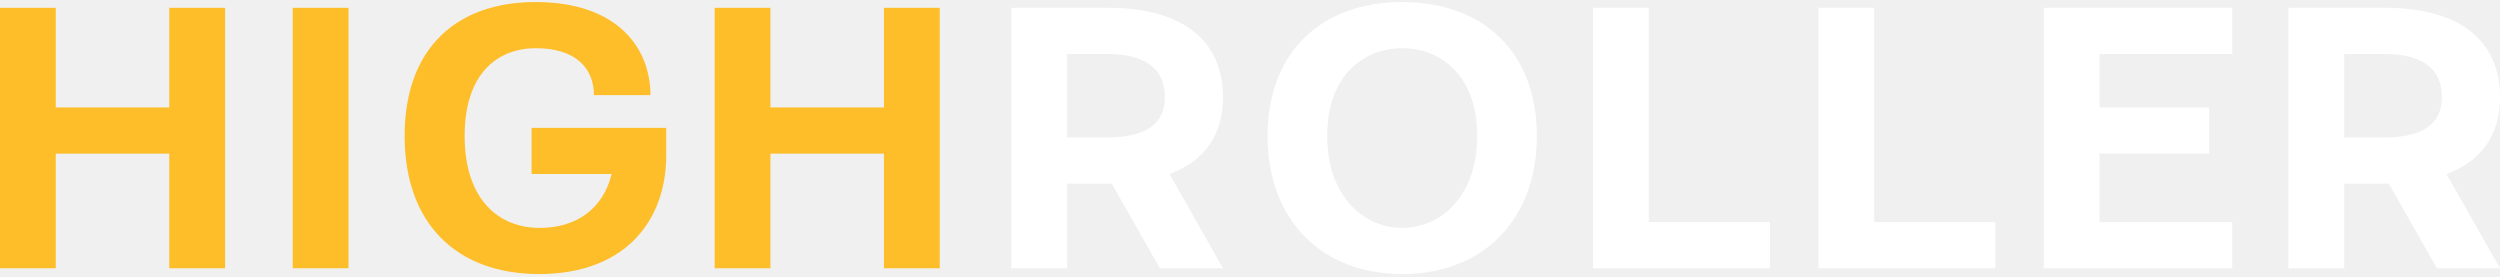
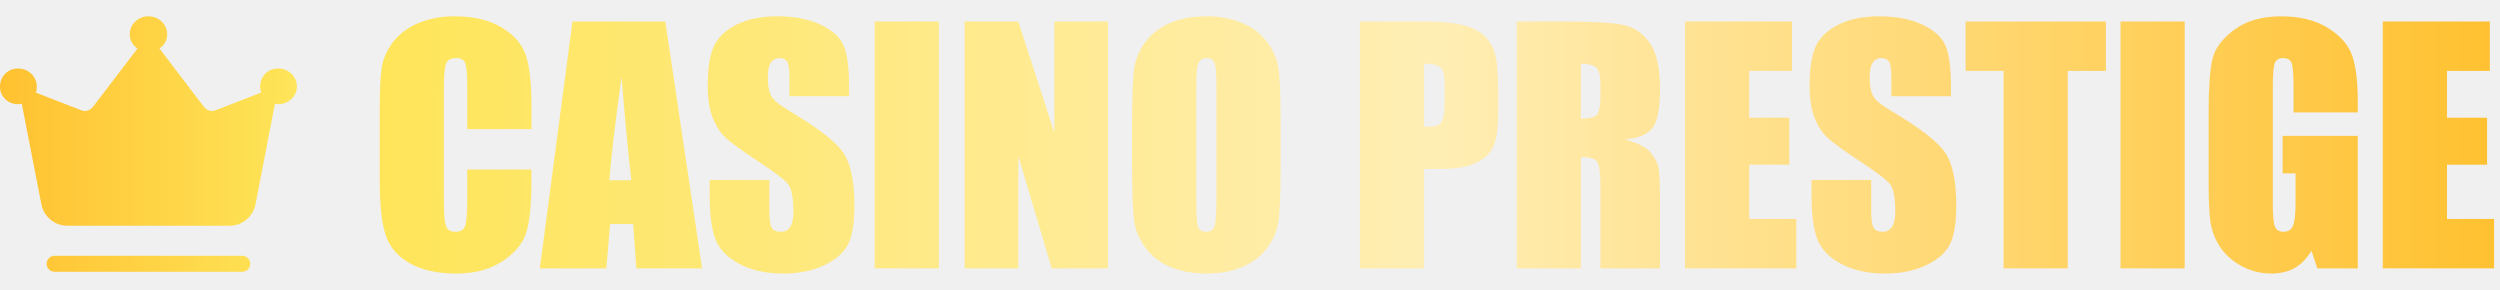
- <svg xmlns="http://www.w3.org/2000/svg" width="163" height="18" viewBox="0 0 163 18" fill="none">
-   <path d="M69.579 8.963H72.188C74.42 8.963 75.95 8.26 75.95 6.354C75.95 4.297 74.42 3.519 72.188 3.519H69.579V8.963ZM65.941 17.492V0.509H72.213C77.154 0.509 79.738 2.666 79.738 6.354C79.738 8.762 78.559 10.493 76.251 11.346L79.738 17.492H75.624L72.489 11.973H69.579V17.492H65.941Z" fill="white" />
-   <path d="M86.532 8.862C86.532 12.776 88.89 14.858 91.424 14.858C93.957 14.858 96.315 12.776 96.315 8.862C96.315 4.949 93.957 3.143 91.424 3.143C88.89 3.143 86.532 4.949 86.532 8.862ZM82.644 8.862C82.644 3.394 86.156 0.133 91.424 0.133C96.692 0.133 100.203 3.394 100.203 8.862C100.203 14.331 96.692 17.868 91.424 17.868C86.156 17.868 82.644 14.331 82.644 8.862Z" fill="white" />
-   <path d="M103.862 17.492V0.509H107.499V14.481H115.401V17.492H103.862Z" fill="white" />
-   <path d="M118.558 17.492V0.509H122.195V14.481H130.097V17.492H118.558Z" fill="white" />
-   <path d="M133.254 17.492V0.509H145.545V3.519H136.891V7.006H144.04V10.016H136.891V14.481H145.545V17.492H133.254Z" fill="white" />
-   <path d="M152.841 8.963H155.45C157.682 8.963 159.212 8.26 159.212 6.354C159.212 4.297 157.682 3.519 155.45 3.519H152.841V8.963ZM149.204 17.492V0.509H155.475C160.417 0.509 163 2.666 163 6.354C163 8.762 161.821 10.493 159.513 11.346L163 17.492H158.886L155.751 11.973H152.841V17.492H149.204Z" fill="white" />
-   <path d="M0 17.492V0.509H3.637V7.006H11.037V0.509H14.675V17.492H11.037V10.016H3.637V17.492H0Z" fill="#FEBE2A" />
-   <path d="M19.086 17.492V0.509H22.723V17.492H19.086Z" fill="#FEBE2A" />
-   <path d="M26.381 8.862C26.381 3.143 29.768 0.133 34.91 0.133C40.304 0.133 42.411 3.168 42.411 6.203H38.723C38.723 4.498 37.594 3.143 34.935 3.143C32.527 3.143 30.295 4.698 30.295 8.862C30.295 13.027 32.527 14.858 35.186 14.858C37.594 14.858 39.325 13.604 39.877 11.346H34.66V8.336H43.439V10.092C43.439 14.607 40.554 17.868 35.161 17.868C29.768 17.868 26.381 14.582 26.381 8.862Z" fill="#FEBE2A" />
-   <path d="M46.596 17.492V0.509H50.233V7.006H57.633V0.509H61.271V17.492H57.633V10.016H50.233V17.492H46.596Z" fill="#FEBE2A" />
+ <svg xmlns="http://www.w3.org/2000/svg" width="138" height="16" viewBox="0 0 138 16" fill="none">
+   <path d="M29.336 7.129H25.792V4.755C25.792 4.065 25.753 3.636 25.675 3.468C25.602 3.294 25.436 3.207 25.178 3.207C24.886 3.207 24.701 3.311 24.622 3.518C24.544 3.726 24.505 4.175 24.505 4.865V11.195C24.505 11.857 24.544 12.289 24.622 12.491C24.701 12.693 24.878 12.794 25.153 12.794C25.416 12.794 25.588 12.693 25.666 12.491C25.75 12.289 25.792 11.815 25.792 11.068V9.36H29.336V9.89C29.336 11.298 29.235 12.297 29.033 12.886C28.837 13.476 28.396 13.992 27.712 14.435C27.032 14.879 26.194 15.1 25.195 15.1C24.157 15.1 23.301 14.912 22.628 14.536C21.954 14.16 21.508 13.641 21.289 12.979C21.07 12.311 20.961 11.31 20.961 9.974V5.993C20.961 5.011 20.995 4.276 21.062 3.787C21.129 3.294 21.328 2.82 21.66 2.365C21.996 1.91 22.459 1.554 23.048 1.296C23.643 1.032 24.325 0.9 25.094 0.9C26.137 0.9 26.999 1.102 27.678 1.506C28.357 1.91 28.803 2.415 29.016 3.022C29.229 3.622 29.336 4.559 29.336 5.833V7.129Z" fill="url(#paint0_linear_8403_103750)" />
+   <path d="M36.726 1.187L38.755 14.814H35.127L34.95 12.365H33.679L33.469 14.814H29.799L31.6 1.187H36.726ZM34.849 9.949C34.67 8.406 34.49 6.501 34.311 4.234C33.952 6.837 33.727 8.742 33.637 9.949H34.849Z" fill="url(#paint1_linear_8403_103750)" />
+   <path d="M46.869 5.311H43.578V4.301C43.578 3.83 43.536 3.529 43.452 3.4C43.367 3.271 43.227 3.207 43.031 3.207C42.818 3.207 42.655 3.294 42.543 3.468C42.436 3.642 42.383 3.905 42.383 4.259C42.383 4.713 42.444 5.056 42.568 5.286C42.686 5.516 43.02 5.794 43.569 6.119C45.146 7.056 46.14 7.825 46.549 8.425C46.959 9.026 47.164 9.994 47.164 11.329C47.164 12.3 47.049 13.015 46.819 13.476C46.594 13.936 46.156 14.323 45.505 14.637C44.855 14.946 44.097 15.1 43.233 15.1C42.285 15.1 41.474 14.921 40.8 14.562C40.133 14.202 39.695 13.745 39.487 13.19C39.28 12.634 39.176 11.846 39.176 10.824V9.932H42.467V11.59C42.467 12.101 42.512 12.429 42.602 12.575C42.697 12.721 42.862 12.794 43.098 12.794C43.334 12.794 43.508 12.701 43.62 12.516C43.738 12.331 43.797 12.056 43.797 11.691C43.797 10.889 43.687 10.364 43.468 10.117C43.244 9.87 42.691 9.458 41.81 8.88C40.929 8.296 40.346 7.873 40.06 7.609C39.773 7.345 39.535 6.98 39.344 6.515C39.159 6.049 39.066 5.454 39.066 4.73C39.066 3.686 39.198 2.923 39.462 2.441C39.731 1.958 40.163 1.582 40.758 1.313C41.353 1.038 42.071 0.9 42.913 0.9C43.833 0.9 44.616 1.049 45.261 1.347C45.912 1.644 46.342 2.02 46.549 2.474C46.762 2.923 46.869 3.689 46.869 4.772V5.311Z" fill="url(#paint2_linear_8403_103750)" />
+   <path d="M51.827 1.187V14.814H48.283V1.187H51.827Z" fill="url(#paint3_linear_8403_103750)" />
+   <path d="M61.161 1.187V14.814H58.056L56.212 8.619V14.814H53.249V1.187H56.212L58.199 7.323V1.187H61.161Z" fill="url(#paint4_linear_8403_103750)" />
+   <path d="M70.69 9.166C70.69 10.535 70.656 11.506 70.589 12.078C70.527 12.645 70.325 13.164 69.983 13.636C69.646 14.107 69.189 14.469 68.611 14.721C68.033 14.974 67.359 15.1 66.591 15.1C65.861 15.1 65.204 14.982 64.621 14.747C64.043 14.505 63.577 14.146 63.224 13.669C62.87 13.192 62.66 12.673 62.592 12.112C62.525 11.551 62.491 10.569 62.491 9.166V6.835C62.491 5.465 62.522 4.497 62.584 3.931C62.651 3.358 62.853 2.836 63.19 2.365C63.532 1.894 63.992 1.532 64.57 1.279C65.148 1.027 65.822 0.9 66.591 0.9C67.32 0.9 67.974 1.021 68.552 1.262C69.135 1.498 69.604 1.854 69.957 2.331C70.311 2.808 70.521 3.327 70.589 3.889C70.656 4.45 70.69 5.432 70.69 6.835V9.166ZM67.146 4.688C67.146 4.054 67.11 3.65 67.037 3.476C66.969 3.296 66.826 3.207 66.607 3.207C66.422 3.207 66.279 3.28 66.178 3.426C66.083 3.566 66.035 3.987 66.035 4.688V11.052C66.035 11.843 66.066 12.331 66.128 12.516C66.195 12.701 66.347 12.794 66.582 12.794C66.823 12.794 66.978 12.687 67.045 12.474C67.112 12.261 67.146 11.753 67.146 10.95V4.688Z" fill="url(#paint5_linear_8403_103750)" />
+   <path d="M75.067 1.187H78.636C79.601 1.187 80.341 1.262 80.858 1.414C81.38 1.565 81.77 1.784 82.028 2.07C82.291 2.357 82.468 2.704 82.558 3.114C82.653 3.518 82.701 4.147 82.701 5V6.186C82.701 7.056 82.611 7.69 82.432 8.089C82.252 8.487 81.921 8.793 81.439 9.006C80.962 9.219 80.336 9.326 79.561 9.326H78.61V14.814H75.067V1.187ZM78.61 3.518V6.986C78.711 6.992 78.798 6.994 78.871 6.994C79.197 6.994 79.421 6.916 79.545 6.759C79.674 6.596 79.738 6.262 79.738 5.757V4.638C79.738 4.172 79.665 3.869 79.519 3.729C79.374 3.588 79.07 3.518 78.61 3.518Z" fill="url(#paint6_linear_8403_103750)" />
+   <path d="M83.72 1.187H86.228C87.9 1.187 89.031 1.251 89.62 1.38C90.215 1.509 90.697 1.84 91.068 2.373C91.444 2.901 91.632 3.745 91.632 4.907C91.632 5.968 91.5 6.68 91.236 7.045C90.972 7.41 90.453 7.629 89.679 7.701C90.38 7.875 90.852 8.108 91.093 8.4C91.334 8.692 91.483 8.961 91.539 9.208C91.601 9.449 91.632 10.12 91.632 11.22V14.814H88.341V10.286C88.341 9.556 88.282 9.104 88.164 8.93C88.052 8.756 87.751 8.669 87.263 8.669V14.814H83.72V1.187ZM87.263 3.518V6.548C87.662 6.548 87.939 6.495 88.097 6.388C88.259 6.276 88.341 5.92 88.341 5.319V4.57C88.341 4.138 88.262 3.855 88.105 3.72C87.953 3.585 87.673 3.518 87.263 3.518Z" fill="url(#paint7_linear_8403_103750)" />
+   <path d="M93.012 1.187H98.921V3.914H96.556V6.498H98.769V9.09H96.556V12.087H99.157V14.814H93.012V1.187Z" fill="url(#paint8_linear_8403_103750)" />
+   <path d="M107.692 5.311H104.401V4.301C104.401 3.83 104.359 3.529 104.274 3.4C104.19 3.271 104.05 3.207 103.853 3.207C103.64 3.207 103.478 3.294 103.365 3.468C103.259 3.642 103.205 3.905 103.205 4.259C103.205 4.713 103.267 5.056 103.391 5.286C103.508 5.516 103.842 5.794 104.392 6.119C105.969 7.056 106.962 7.825 107.372 8.425C107.782 9.026 107.986 9.994 107.986 11.329C107.986 12.3 107.871 13.015 107.641 13.476C107.417 13.936 106.979 14.323 106.328 14.637C105.677 14.946 104.92 15.1 104.056 15.1C103.107 15.1 102.296 14.921 101.623 14.562C100.955 14.202 100.517 13.745 100.31 13.19C100.102 12.634 99.998 11.846 99.998 10.824V9.932H103.29V11.59C103.29 12.101 103.334 12.429 103.424 12.575C103.52 12.721 103.685 12.794 103.921 12.794C104.157 12.794 104.33 12.701 104.443 12.516C104.561 12.331 104.619 12.056 104.619 11.691C104.619 10.889 104.51 10.364 104.291 10.117C104.067 9.87 103.514 9.458 102.633 8.88C101.752 8.296 101.168 7.873 100.882 7.609C100.596 7.345 100.358 6.98 100.167 6.515C99.982 6.049 99.889 5.454 99.889 4.73C99.889 3.686 100.021 2.923 100.285 2.441C100.554 1.958 100.986 1.582 101.581 1.313C102.176 1.038 102.894 0.9 103.736 0.9C104.656 0.9 105.439 1.049 106.084 1.347C106.735 1.644 107.164 2.02 107.372 2.474C107.585 2.923 107.692 3.689 107.692 4.772V5.311Z" fill="url(#paint9_linear_8403_103750)" />
+   <path d="M116.244 1.187V3.914H114.139V14.814H110.596V3.914H108.5V1.187H116.244Z" fill="url(#paint10_linear_8403_103750)" />
+   <path d="M120.595 1.187V14.814H117.052V1.187H120.595Z" fill="url(#paint11_linear_8403_103750)" />
+   <path d="M130.149 6.203H126.605V4.966C126.605 4.186 126.572 3.698 126.504 3.501C126.437 3.305 126.277 3.207 126.024 3.207C125.806 3.207 125.657 3.291 125.578 3.459C125.5 3.628 125.46 4.06 125.46 4.755V11.296C125.46 11.907 125.5 12.311 125.578 12.508C125.657 12.698 125.814 12.794 126.05 12.794C126.308 12.794 126.482 12.684 126.572 12.466C126.667 12.247 126.715 11.82 126.715 11.186V9.57H125.999V7.499H130.149V14.814H127.918L127.59 13.838C127.349 14.258 127.043 14.575 126.673 14.789C126.308 14.996 125.876 15.1 125.376 15.1C124.781 15.1 124.223 14.957 123.701 14.671C123.185 14.379 122.792 14.02 122.523 13.594C122.253 13.167 122.085 12.721 122.018 12.255C121.95 11.784 121.917 11.08 121.917 10.143V6.094C121.917 4.792 121.987 3.846 122.127 3.257C122.268 2.668 122.669 2.129 123.331 1.641C123.999 1.147 124.86 0.9 125.915 0.9C126.953 0.9 127.814 1.114 128.499 1.54C129.184 1.967 129.63 2.474 129.837 3.064C130.045 3.647 130.149 4.497 130.149 5.614V6.203Z" fill="url(#paint12_linear_8403_103750)" />
+   <path d="M131.529 1.187H137.438V3.914H135.073V6.498H137.287V9.09H135.073V12.087H137.674V14.814H131.529V1.187Z" fill="url(#paint13_linear_8403_103750)" />
+   <path d="M3.029 15.002C2.9 15.002 2.792 14.96 2.705 14.875C2.618 14.79 2.574 14.685 2.574 14.56C2.574 14.435 2.618 14.331 2.705 14.247C2.792 14.163 2.9 14.12 3.029 14.12H13.359C13.488 14.12 13.597 14.163 13.683 14.248C13.77 14.332 13.814 14.437 13.814 14.562C13.815 14.687 13.771 14.792 13.683 14.876C13.595 14.96 13.487 15.002 13.359 15.002H3.029ZM3.737 12.46C3.378 12.46 3.066 12.351 2.801 12.134C2.535 11.917 2.364 11.64 2.289 11.306L1.202 5.726C1.171 5.737 1.137 5.744 1.1 5.745C1.062 5.747 1.027 5.748 0.997 5.748C0.711 5.748 0.473 5.654 0.284 5.466C0.095 5.278 0 5.05 0 4.782C0 4.504 0.095 4.268 0.285 4.073C0.474 3.879 0.712 3.782 0.999 3.782C1.285 3.782 1.529 3.879 1.73 4.073C1.93 4.268 2.03 4.504 2.03 4.782C2.03 4.843 2.028 4.9 2.023 4.952C2.018 5.004 2 5.056 1.969 5.107L4.482 6.086C4.599 6.131 4.716 6.137 4.833 6.104C4.949 6.07 5.048 6.002 5.13 5.9L7.59 2.675C7.458 2.591 7.353 2.481 7.276 2.343C7.199 2.206 7.161 2.058 7.161 1.9C7.161 1.623 7.261 1.387 7.462 1.192C7.662 0.998 7.906 0.9 8.193 0.9C8.48 0.9 8.724 0.997 8.925 1.191C9.127 1.385 9.227 1.62 9.227 1.896C9.227 2.063 9.189 2.214 9.112 2.348C9.035 2.483 8.93 2.592 8.799 2.675L11.259 5.9C11.34 6.002 11.439 6.069 11.556 6.103C11.673 6.138 11.79 6.132 11.906 6.087L14.419 5.107C14.402 5.06 14.388 5.009 14.376 4.953C14.364 4.896 14.358 4.839 14.358 4.782C14.358 4.504 14.453 4.268 14.642 4.073C14.831 3.879 15.069 3.782 15.356 3.782C15.642 3.782 15.886 3.879 16.087 4.073C16.288 4.268 16.388 4.504 16.388 4.782C16.388 5.049 16.288 5.276 16.086 5.465C15.884 5.653 15.64 5.748 15.352 5.748C15.329 5.748 15.303 5.744 15.274 5.737C15.245 5.73 15.213 5.726 15.177 5.726L14.099 11.305C14.024 11.641 13.853 11.917 13.588 12.134C13.322 12.351 13.01 12.46 12.652 12.46H3.737Z" fill="url(#paint14_linear_8403_103750)" />
+   <defs>
+     <linearGradient id="paint0_linear_8403_103750" x1="20.961" y1="8" x2="137.674" y2="8" gradientUnits="userSpaceOnUse">
+       <stop stop-color="#FEE559" />
+       <stop offset="0.5" stop-color="#FFEEB4" />
+       <stop offset="1" stop-color="#FFC130" />
+     </linearGradient>
+     <linearGradient id="paint1_linear_8403_103750" x1="20.961" y1="8" x2="137.674" y2="8" gradientUnits="userSpaceOnUse">
+       <stop stop-color="#FEE559" />
+       <stop offset="0.5" stop-color="#FFEEB4" />
+       <stop offset="1" stop-color="#FFC130" />
+     </linearGradient>
+     <linearGradient id="paint2_linear_8403_103750" x1="20.961" y1="8" x2="137.674" y2="8" gradientUnits="userSpaceOnUse">
+       <stop stop-color="#FEE559" />
+       <stop offset="0.5" stop-color="#FFEEB4" />
+       <stop offset="1" stop-color="#FFC130" />
+     </linearGradient>
+     <linearGradient id="paint3_linear_8403_103750" x1="20.961" y1="8" x2="137.674" y2="8" gradientUnits="userSpaceOnUse">
+       <stop stop-color="#FEE559" />
+       <stop offset="0.5" stop-color="#FFEEB4" />
+       <stop offset="1" stop-color="#FFC130" />
+     </linearGradient>
+     <linearGradient id="paint4_linear_8403_103750" x1="20.961" y1="8" x2="137.674" y2="8" gradientUnits="userSpaceOnUse">
+       <stop stop-color="#FEE559" />
+       <stop offset="0.5" stop-color="#FFEEB4" />
+       <stop offset="1" stop-color="#FFC130" />
+     </linearGradient>
+     <linearGradient id="paint5_linear_8403_103750" x1="20.961" y1="8" x2="137.674" y2="8" gradientUnits="userSpaceOnUse">
+       <stop stop-color="#FEE559" />
+       <stop offset="0.5" stop-color="#FFEEB4" />
+       <stop offset="1" stop-color="#FFC130" />
+     </linearGradient>
+     <linearGradient id="paint6_linear_8403_103750" x1="20.961" y1="8" x2="137.674" y2="8" gradientUnits="userSpaceOnUse">
+       <stop stop-color="#FEE559" />
+       <stop offset="0.5" stop-color="#FFEEB4" />
+       <stop offset="1" stop-color="#FFC130" />
+     </linearGradient>
+     <linearGradient id="paint7_linear_8403_103750" x1="20.961" y1="8" x2="137.674" y2="8" gradientUnits="userSpaceOnUse">
+       <stop stop-color="#FEE559" />
+       <stop offset="0.5" stop-color="#FFEEB4" />
+       <stop offset="1" stop-color="#FFC130" />
+     </linearGradient>
+     <linearGradient id="paint8_linear_8403_103750" x1="20.961" y1="8" x2="137.674" y2="8" gradientUnits="userSpaceOnUse">
+       <stop stop-color="#FEE559" />
+       <stop offset="0.5" stop-color="#FFEEB4" />
+       <stop offset="1" stop-color="#FFC130" />
+     </linearGradient>
+     <linearGradient id="paint9_linear_8403_103750" x1="20.961" y1="8" x2="137.674" y2="8" gradientUnits="userSpaceOnUse">
+       <stop stop-color="#FEE559" />
+       <stop offset="0.5" stop-color="#FFEEB4" />
+       <stop offset="1" stop-color="#FFC130" />
+     </linearGradient>
+     <linearGradient id="paint10_linear_8403_103750" x1="20.961" y1="8" x2="137.674" y2="8" gradientUnits="userSpaceOnUse">
+       <stop stop-color="#FEE559" />
+       <stop offset="0.5" stop-color="#FFEEB4" />
+       <stop offset="1" stop-color="#FFC130" />
+     </linearGradient>
+     <linearGradient id="paint11_linear_8403_103750" x1="20.961" y1="8" x2="137.674" y2="8" gradientUnits="userSpaceOnUse">
+       <stop stop-color="#FEE559" />
+       <stop offset="0.5" stop-color="#FFEEB4" />
+       <stop offset="1" stop-color="#FFC130" />
+     </linearGradient>
+     <linearGradient id="paint12_linear_8403_103750" x1="20.961" y1="8" x2="137.674" y2="8" gradientUnits="userSpaceOnUse">
+       <stop stop-color="#FEE559" />
+       <stop offset="0.5" stop-color="#FFEEB4" />
+       <stop offset="1" stop-color="#FFC130" />
+     </linearGradient>
+     <linearGradient id="paint13_linear_8403_103750" x1="20.961" y1="8" x2="137.674" y2="8" gradientUnits="userSpaceOnUse">
+       <stop stop-color="#FEE559" />
+       <stop offset="0.5" stop-color="#FFEEB4" />
+       <stop offset="1" stop-color="#FFC130" />
+     </linearGradient>
+     <linearGradient id="paint14_linear_8403_103750" x1="0" y1="7.951" x2="16.388" y2="7.951" gradientUnits="userSpaceOnUse">
+       <stop stop-color="#FFC130" />
+       <stop offset="1" stop-color="#FEE559" />
+     </linearGradient>
+   </defs>
</svg>
